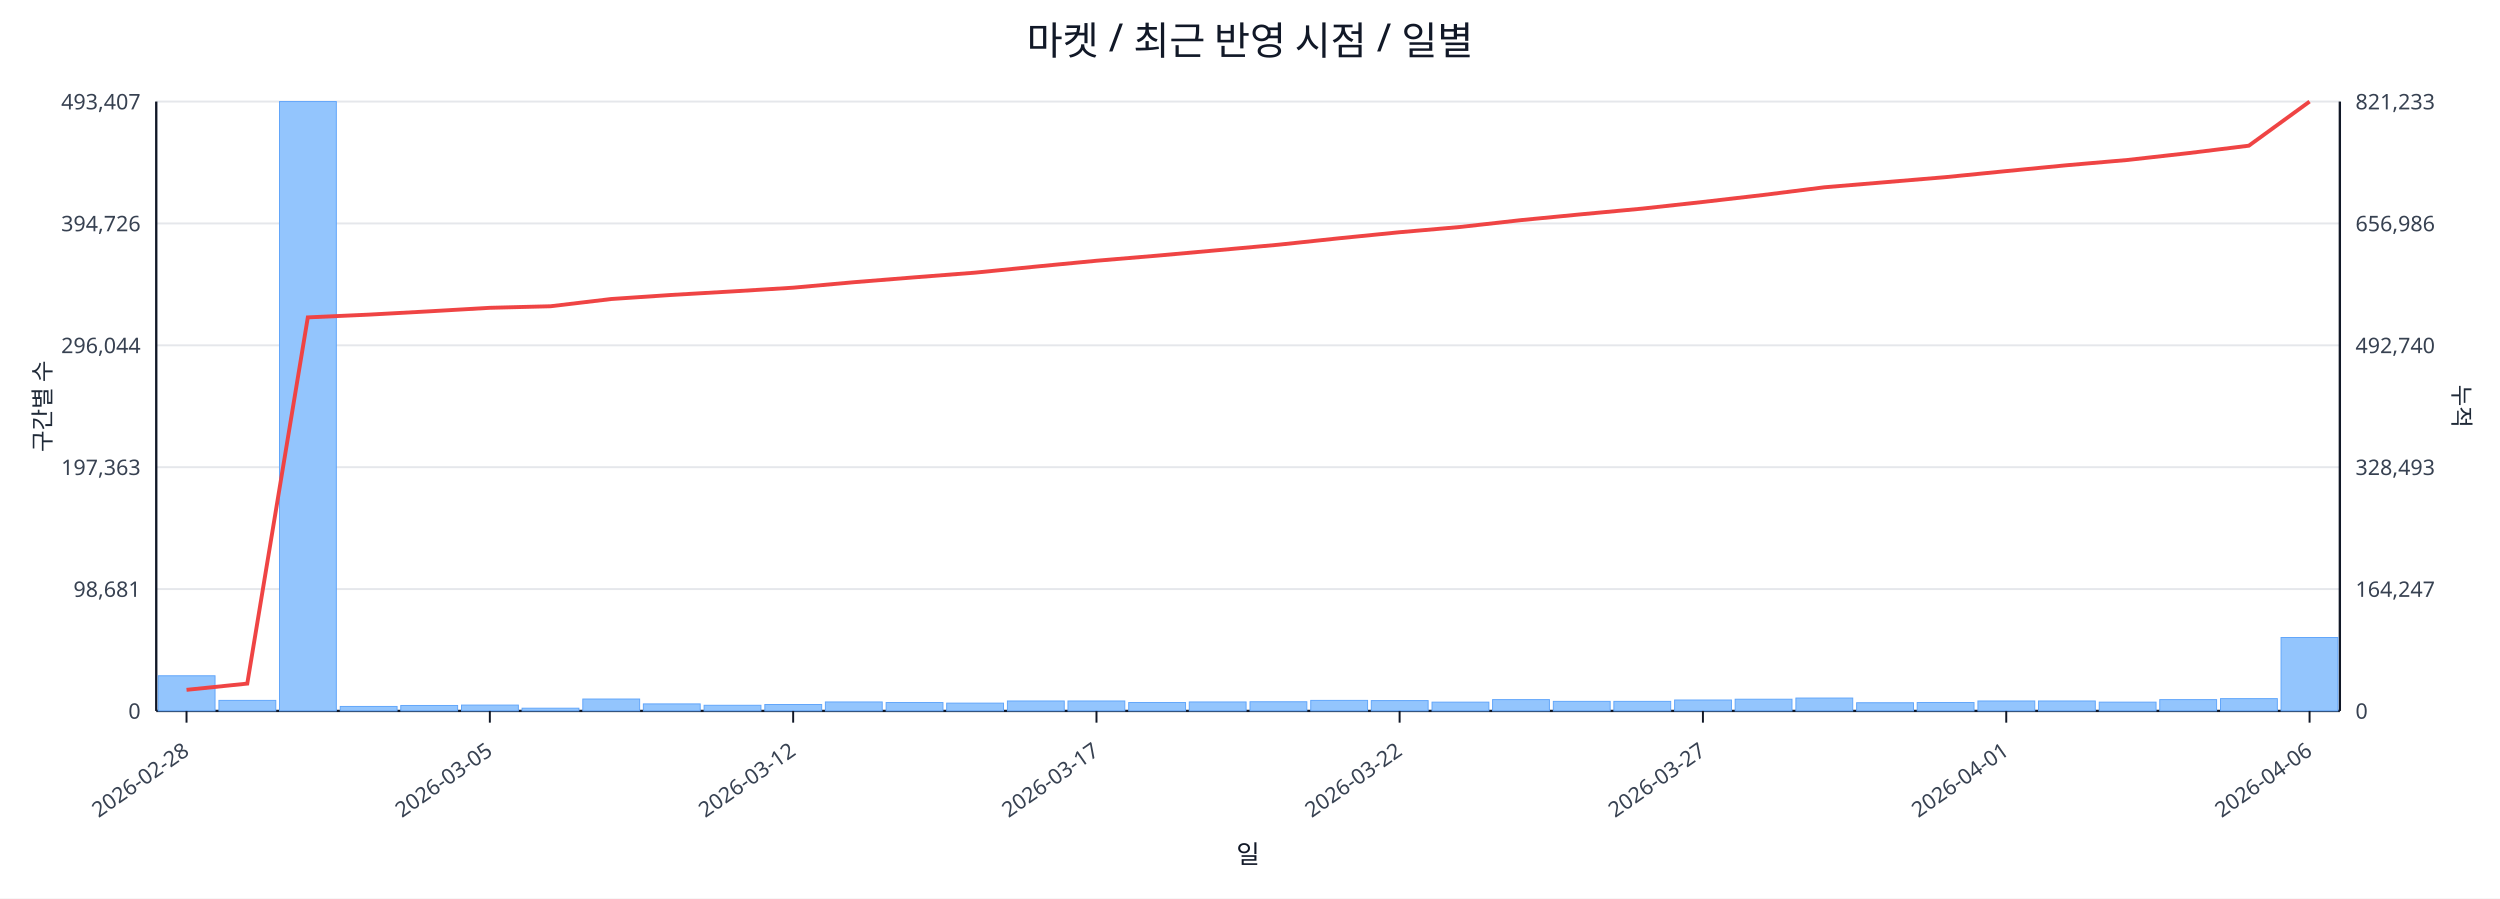
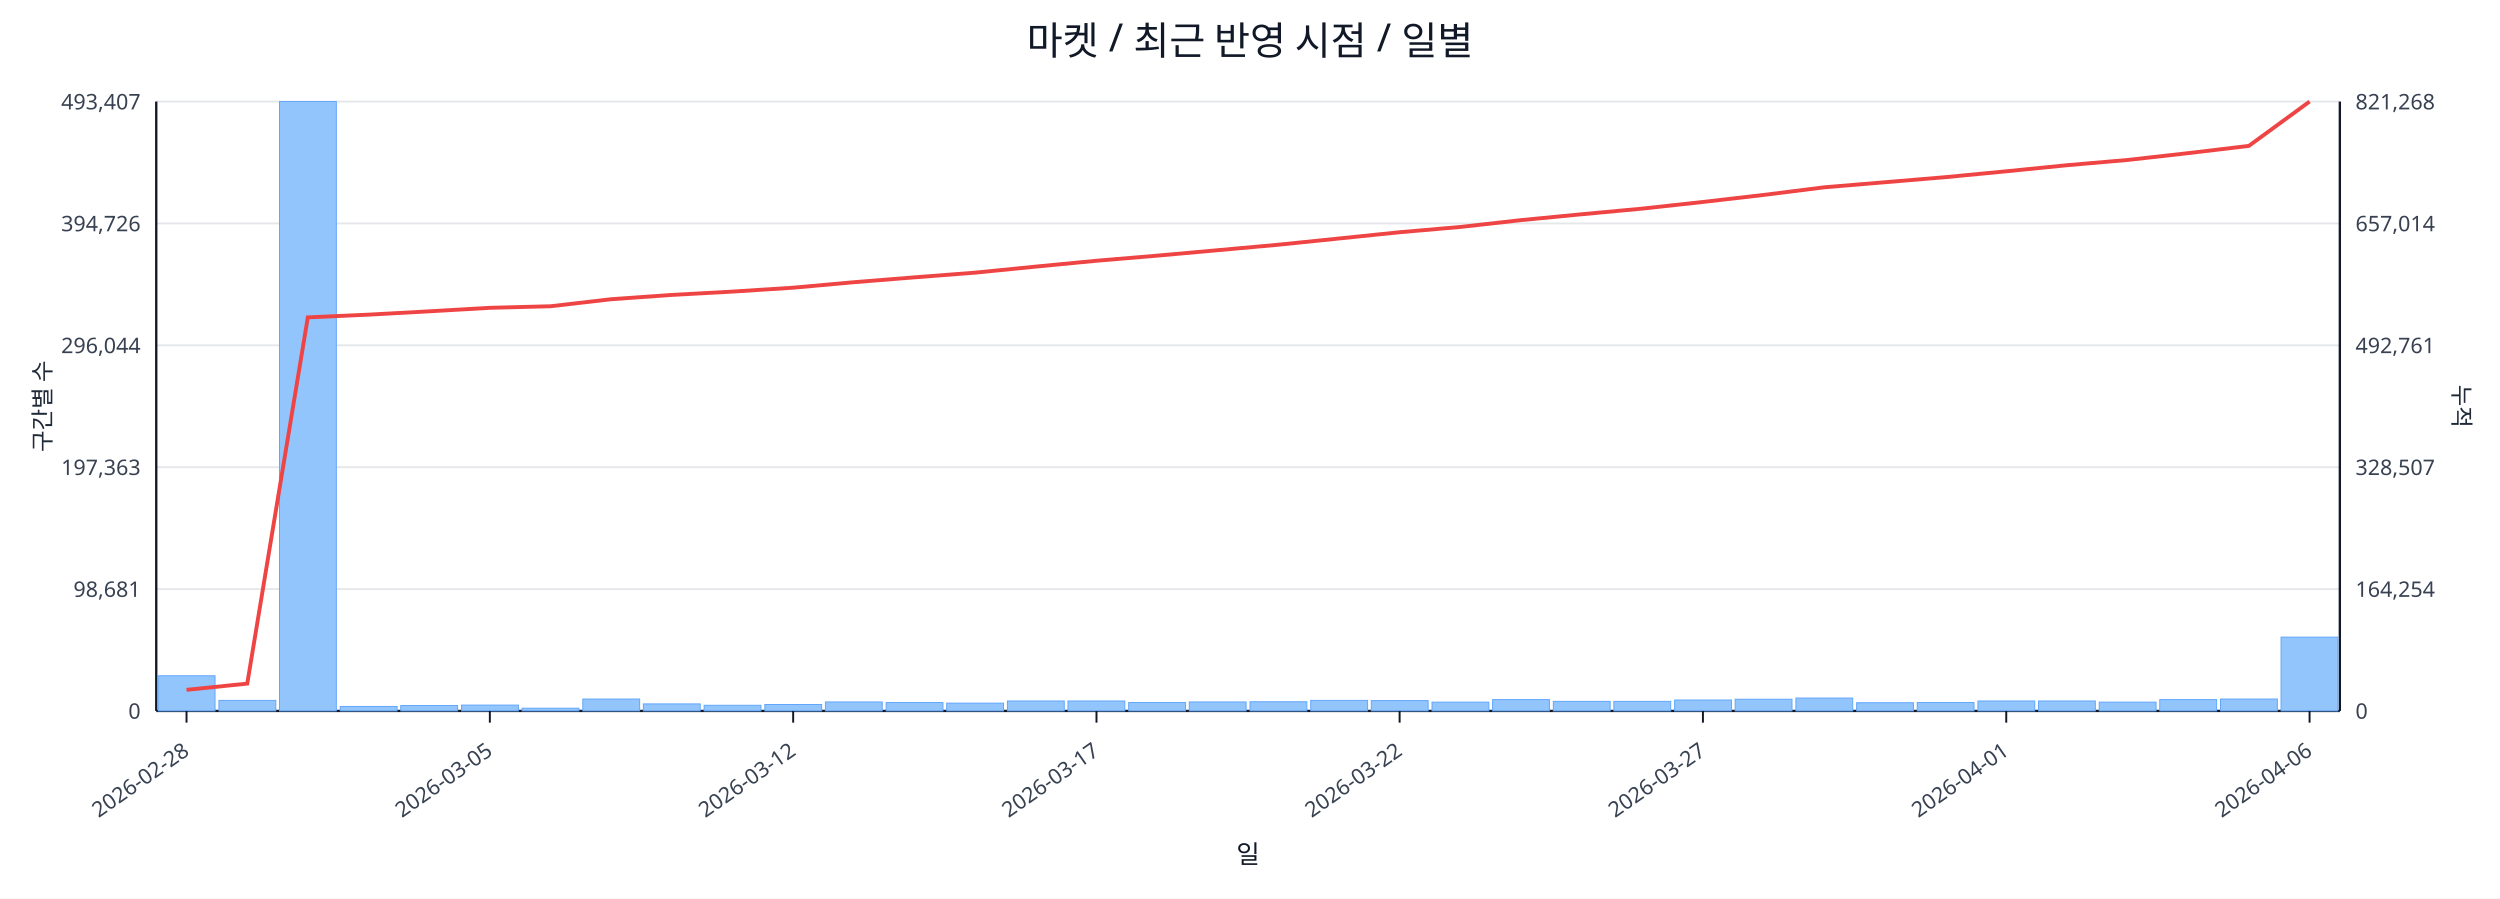
<svg xmlns="http://www.w3.org/2000/svg" width="1280" height="460" viewBox="0 0 1280 460">
  <rect x="0" y="0" width="100%" height="100%" fill="#ffffff" />
  <text x="640.0" y="28" font-size="20" text-anchor="middle" font-family="sans-serif" fill="#111827">마켓 / 최근 반영 시점 / 일별</text>
  <line x1="80.0" y1="52.0" x2="1198.0" y2="52.0" stroke="#e5e7eb" stroke-width="1" />
  <text x="72.0" y="56.0" font-size="11" text-anchor="end" font-family="sans-serif" fill="#374151">493,407</text>
-   <text x="1206.0" y="56.0" font-size="11" text-anchor="start" font-family="sans-serif" fill="#374151">821,233</text>
+   <text x="1206.0" y="56.0" font-size="11" text-anchor="start" font-family="sans-serif" fill="#374151">821,268</text>
  <line x1="80.0" y1="114.4" x2="1198.0" y2="114.4" stroke="#e5e7eb" stroke-width="1" />
  <text x="72.0" y="118.4" font-size="11" text-anchor="end" font-family="sans-serif" fill="#374151">394,726</text>
-   <text x="1206.0" y="118.4" font-size="11" text-anchor="start" font-family="sans-serif" fill="#374151">656,986</text>
+   <text x="1206.0" y="118.4" font-size="11" text-anchor="start" font-family="sans-serif" fill="#374151">657,014</text>
  <line x1="80.0" y1="176.8" x2="1198.0" y2="176.8" stroke="#e5e7eb" stroke-width="1" />
  <text x="72.0" y="180.8" font-size="11" text-anchor="end" font-family="sans-serif" fill="#374151">296,044</text>
-   <text x="1206.0" y="180.8" font-size="11" text-anchor="start" font-family="sans-serif" fill="#374151">492,740</text>
+   <text x="1206.0" y="180.8" font-size="11" text-anchor="start" font-family="sans-serif" fill="#374151">492,761</text>
  <line x1="80.0" y1="239.2" x2="1198.0" y2="239.2" stroke="#e5e7eb" stroke-width="1" />
  <text x="72.0" y="243.2" font-size="11" text-anchor="end" font-family="sans-serif" fill="#374151">197,363</text>
-   <text x="1206.0" y="243.2" font-size="11" text-anchor="start" font-family="sans-serif" fill="#374151">328,493</text>
+   <text x="1206.0" y="243.2" font-size="11" text-anchor="start" font-family="sans-serif" fill="#374151">328,507</text>
  <line x1="80.0" y1="301.6" x2="1198.0" y2="301.6" stroke="#e5e7eb" stroke-width="1" />
  <text x="72.0" y="305.6" font-size="11" text-anchor="end" font-family="sans-serif" fill="#374151">98,681</text>
-   <text x="1206.0" y="305.6" font-size="11" text-anchor="start" font-family="sans-serif" fill="#374151">164,247</text>
+   <text x="1206.0" y="305.6" font-size="11" text-anchor="start" font-family="sans-serif" fill="#374151">164,254</text>
  <line x1="80.0" y1="364.0" x2="1198.0" y2="364.0" stroke="#e5e7eb" stroke-width="1" />
  <text x="72.0" y="368.0" font-size="11" text-anchor="end" font-family="sans-serif" fill="#374151">0</text>
  <text x="1206.0" y="368.0" font-size="11" text-anchor="start" font-family="sans-serif" fill="#374151">0</text>
  <line x1="80.0" y1="364.0" x2="1198.0" y2="364.0" stroke="#111827" stroke-width="1.2" />
  <line x1="80.0" y1="52.0" x2="80.0" y2="364.0" stroke="#111827" stroke-width="1.2" />
  <line x1="1198.0" y1="52.0" x2="1198.0" y2="364.0" stroke="#111827" stroke-width="1.2" />
  <rect x="81.0" y="346.0" width="29.1" height="18.0" fill="#93c5fd" stroke="#60a5fa" stroke-width="0.5" />
  <rect x="112.1" y="358.6" width="29.1" height="5.4" fill="#93c5fd" stroke="#60a5fa" stroke-width="0.5" />
  <rect x="143.1" y="52.0" width="29.1" height="312.0" fill="#93c5fd" stroke="#60a5fa" stroke-width="0.5" />
  <rect x="174.2" y="361.7" width="29.1" height="2.3" fill="#93c5fd" stroke="#60a5fa" stroke-width="0.5" />
  <rect x="205.2" y="361.2" width="29.1" height="2.8" fill="#93c5fd" stroke="#60a5fa" stroke-width="0.5" />
  <rect x="236.3" y="361.0" width="29.1" height="3.0" fill="#93c5fd" stroke="#60a5fa" stroke-width="0.5" />
  <rect x="267.3" y="362.6" width="29.1" height="1.4" fill="#93c5fd" stroke="#60a5fa" stroke-width="0.5" />
  <rect x="298.4" y="357.9" width="29.1" height="6.1" fill="#93c5fd" stroke="#60a5fa" stroke-width="0.5" />
  <rect x="329.4" y="360.4" width="29.1" height="3.6" fill="#93c5fd" stroke="#60a5fa" stroke-width="0.5" />
  <rect x="360.5" y="361.1" width="29.1" height="2.9" fill="#93c5fd" stroke="#60a5fa" stroke-width="0.5" />
  <rect x="391.6" y="360.7" width="29.1" height="3.3" fill="#93c5fd" stroke="#60a5fa" stroke-width="0.5" />
  <rect x="422.6" y="359.4" width="29.1" height="4.6" fill="#93c5fd" stroke="#60a5fa" stroke-width="0.5" />
  <rect x="453.7" y="359.7" width="29.1" height="4.3" fill="#93c5fd" stroke="#60a5fa" stroke-width="0.5" />
  <rect x="484.7" y="360.0" width="29.1" height="4.0" fill="#93c5fd" stroke="#60a5fa" stroke-width="0.5" />
  <rect x="515.8" y="358.9" width="29.1" height="5.1" fill="#93c5fd" stroke="#60a5fa" stroke-width="0.5" />
  <rect x="546.8" y="358.9" width="29.1" height="5.1" fill="#93c5fd" stroke="#60a5fa" stroke-width="0.5" />
  <rect x="577.9" y="359.7" width="29.1" height="4.3" fill="#93c5fd" stroke="#60a5fa" stroke-width="0.5" />
  <rect x="608.9" y="359.4" width="29.1" height="4.6" fill="#93c5fd" stroke="#60a5fa" stroke-width="0.5" />
  <rect x="640.0" y="359.3" width="29.1" height="4.7" fill="#93c5fd" stroke="#60a5fa" stroke-width="0.5" />
  <rect x="671.1" y="358.6" width="29.1" height="5.4" fill="#93c5fd" stroke="#60a5fa" stroke-width="0.5" />
  <rect x="702.1" y="358.7" width="29.1" height="5.3" fill="#93c5fd" stroke="#60a5fa" stroke-width="0.5" />
  <rect x="733.2" y="359.5" width="29.1" height="4.5" fill="#93c5fd" stroke="#60a5fa" stroke-width="0.5" />
  <rect x="764.2" y="358.2" width="29.1" height="5.8" fill="#93c5fd" stroke="#60a5fa" stroke-width="0.5" />
  <rect x="795.3" y="359.1" width="29.1" height="4.9" fill="#93c5fd" stroke="#60a5fa" stroke-width="0.5" />
  <rect x="826.3" y="359.1" width="29.1" height="4.9" fill="#93c5fd" stroke="#60a5fa" stroke-width="0.5" />
  <rect x="857.4" y="358.4" width="29.1" height="5.6" fill="#93c5fd" stroke="#60a5fa" stroke-width="0.5" />
  <rect x="888.4" y="358.0" width="29.1" height="6.0" fill="#93c5fd" stroke="#60a5fa" stroke-width="0.5" />
  <rect x="919.5" y="357.4" width="29.1" height="6.6" fill="#93c5fd" stroke="#60a5fa" stroke-width="0.5" />
  <rect x="950.6" y="359.8" width="29.1" height="4.2" fill="#93c5fd" stroke="#60a5fa" stroke-width="0.5" />
  <rect x="981.6" y="359.7" width="29.1" height="4.3" fill="#93c5fd" stroke="#60a5fa" stroke-width="0.5" />
  <rect x="1012.7" y="358.9" width="29.1" height="5.1" fill="#93c5fd" stroke="#60a5fa" stroke-width="0.5" />
  <rect x="1043.7" y="358.9" width="29.1" height="5.1" fill="#93c5fd" stroke="#60a5fa" stroke-width="0.5" />
  <rect x="1074.8" y="359.5" width="29.1" height="4.5" fill="#93c5fd" stroke="#60a5fa" stroke-width="0.5" />
  <rect x="1105.8" y="358.2" width="29.1" height="5.8" fill="#93c5fd" stroke="#60a5fa" stroke-width="0.5" />
-   <rect x="1136.9" y="357.7" width="29.1" height="6.3" fill="#93c5fd" stroke="#60a5fa" stroke-width="0.5" />
-   <rect x="1167.9" y="326.4" width="29.1" height="37.6" fill="#93c5fd" stroke="#60a5fa" stroke-width="0.5" />
-   <polyline fill="none" stroke="#ef4444" stroke-width="2" points="95.5,353.2 126.6,350.0 157.6,162.5 188.7,161.1 219.8,159.4 250.8,157.6 281.9,156.8 312.9,153.1 344.0,151.0 375.0,149.2 406.1,147.3 437.1,144.5 468.2,142.0 499.2,139.6 530.3,136.5 561.4,133.5 592.4,130.9 623.5,128.1 654.5,125.3 685.6,122.0 716.6,118.9 747.7,116.2 778.8,112.7 809.8,109.7 840.9,106.8 871.9,103.4 903.0,99.8 934.0,95.9 965.1,93.3 996.1,90.7 1027.2,87.6 1058.2,84.6 1089.3,81.9 1120.4,78.4 1151.4,74.6 1182.5,52.0" />
+   <rect x="1136.9" y="357.9" width="29.1" height="6.1" fill="#93c5fd" stroke="#60a5fa" stroke-width="0.5" />
+   <rect x="1167.9" y="326.2" width="29.1" height="37.8" fill="#93c5fd" stroke="#60a5fa" stroke-width="0.5" />
+   <polyline fill="none" stroke="#ef4444" stroke-width="2" points="95.5,353.2 126.6,350.0 157.6,162.5 188.7,161.1 219.8,159.4 250.8,157.6 281.9,156.8 312.9,153.2 344.0,151.0 375.0,149.3 406.1,147.3 437.1,144.5 468.2,142.0 499.2,139.6 530.3,136.5 561.4,133.5 592.4,130.9 623.5,128.1 654.5,125.3 685.6,122.1 716.6,118.9 747.7,116.2 778.8,112.7 809.8,109.7 840.9,106.8 871.9,103.4 903.0,99.8 934.0,95.9 965.1,93.3 996.1,90.7 1027.2,87.7 1058.2,84.6 1089.3,81.9 1120.4,78.4 1151.4,74.7 1182.5,52.0" />
  <line x1="95.5" y1="364.0" x2="95.5" y2="370.0" stroke="#111827" stroke-width="1" />
  <text x="97.5" y="386.0" font-size="11" text-anchor="end" transform="rotate(-35 97.5 386.0)" font-family="sans-serif" fill="#374151">2026-02-28</text>
  <line x1="250.8" y1="364.0" x2="250.8" y2="370.0" stroke="#111827" stroke-width="1" />
  <text x="252.8" y="386.0" font-size="11" text-anchor="end" transform="rotate(-35 252.8 386.0)" font-family="sans-serif" fill="#374151">2026-03-05</text>
  <line x1="406.1" y1="364.0" x2="406.1" y2="370.0" stroke="#111827" stroke-width="1" />
  <text x="408.1" y="386.0" font-size="11" text-anchor="end" transform="rotate(-35 408.1 386.0)" font-family="sans-serif" fill="#374151">2026-03-12</text>
  <line x1="561.4" y1="364.0" x2="561.4" y2="370.0" stroke="#111827" stroke-width="1" />
  <text x="563.4" y="386.0" font-size="11" text-anchor="end" transform="rotate(-35 563.4 386.0)" font-family="sans-serif" fill="#374151">2026-03-17</text>
  <line x1="716.6" y1="364.0" x2="716.6" y2="370.0" stroke="#111827" stroke-width="1" />
  <text x="718.6" y="386.0" font-size="11" text-anchor="end" transform="rotate(-35 718.6 386.0)" font-family="sans-serif" fill="#374151">2026-03-22</text>
  <line x1="871.9" y1="364.0" x2="871.9" y2="370.0" stroke="#111827" stroke-width="1" />
  <text x="873.9" y="386.0" font-size="11" text-anchor="end" transform="rotate(-35 873.9 386.0)" font-family="sans-serif" fill="#374151">2026-03-27</text>
  <line x1="1027.2" y1="364.0" x2="1027.2" y2="370.0" stroke="#111827" stroke-width="1" />
  <text x="1029.2" y="386.0" font-size="11" text-anchor="end" transform="rotate(-35 1029.2 386.0)" font-family="sans-serif" fill="#374151">2026-04-01</text>
  <line x1="1182.5" y1="364.0" x2="1182.5" y2="370.0" stroke="#111827" stroke-width="1" />
  <text x="1184.5" y="386.0" font-size="11" text-anchor="end" transform="rotate(-35 1184.5 386.0)" font-family="sans-serif" fill="#374151">2026-04-06</text>
  <text x="26" y="208.0" font-size="12" transform="rotate(-90 26 208.0)" text-anchor="middle" font-family="sans-serif" fill="#1f2937">구간별 수</text>
  <text x="1256.0" y="208.0" font-size="12" transform="rotate(90 1256.0 208.0)" text-anchor="middle" font-family="sans-serif" fill="#1f2937">누적</text>
  <text x="639.0" y="442.0" font-size="13" text-anchor="middle" font-family="sans-serif" fill="#111827">일</text>
</svg>
